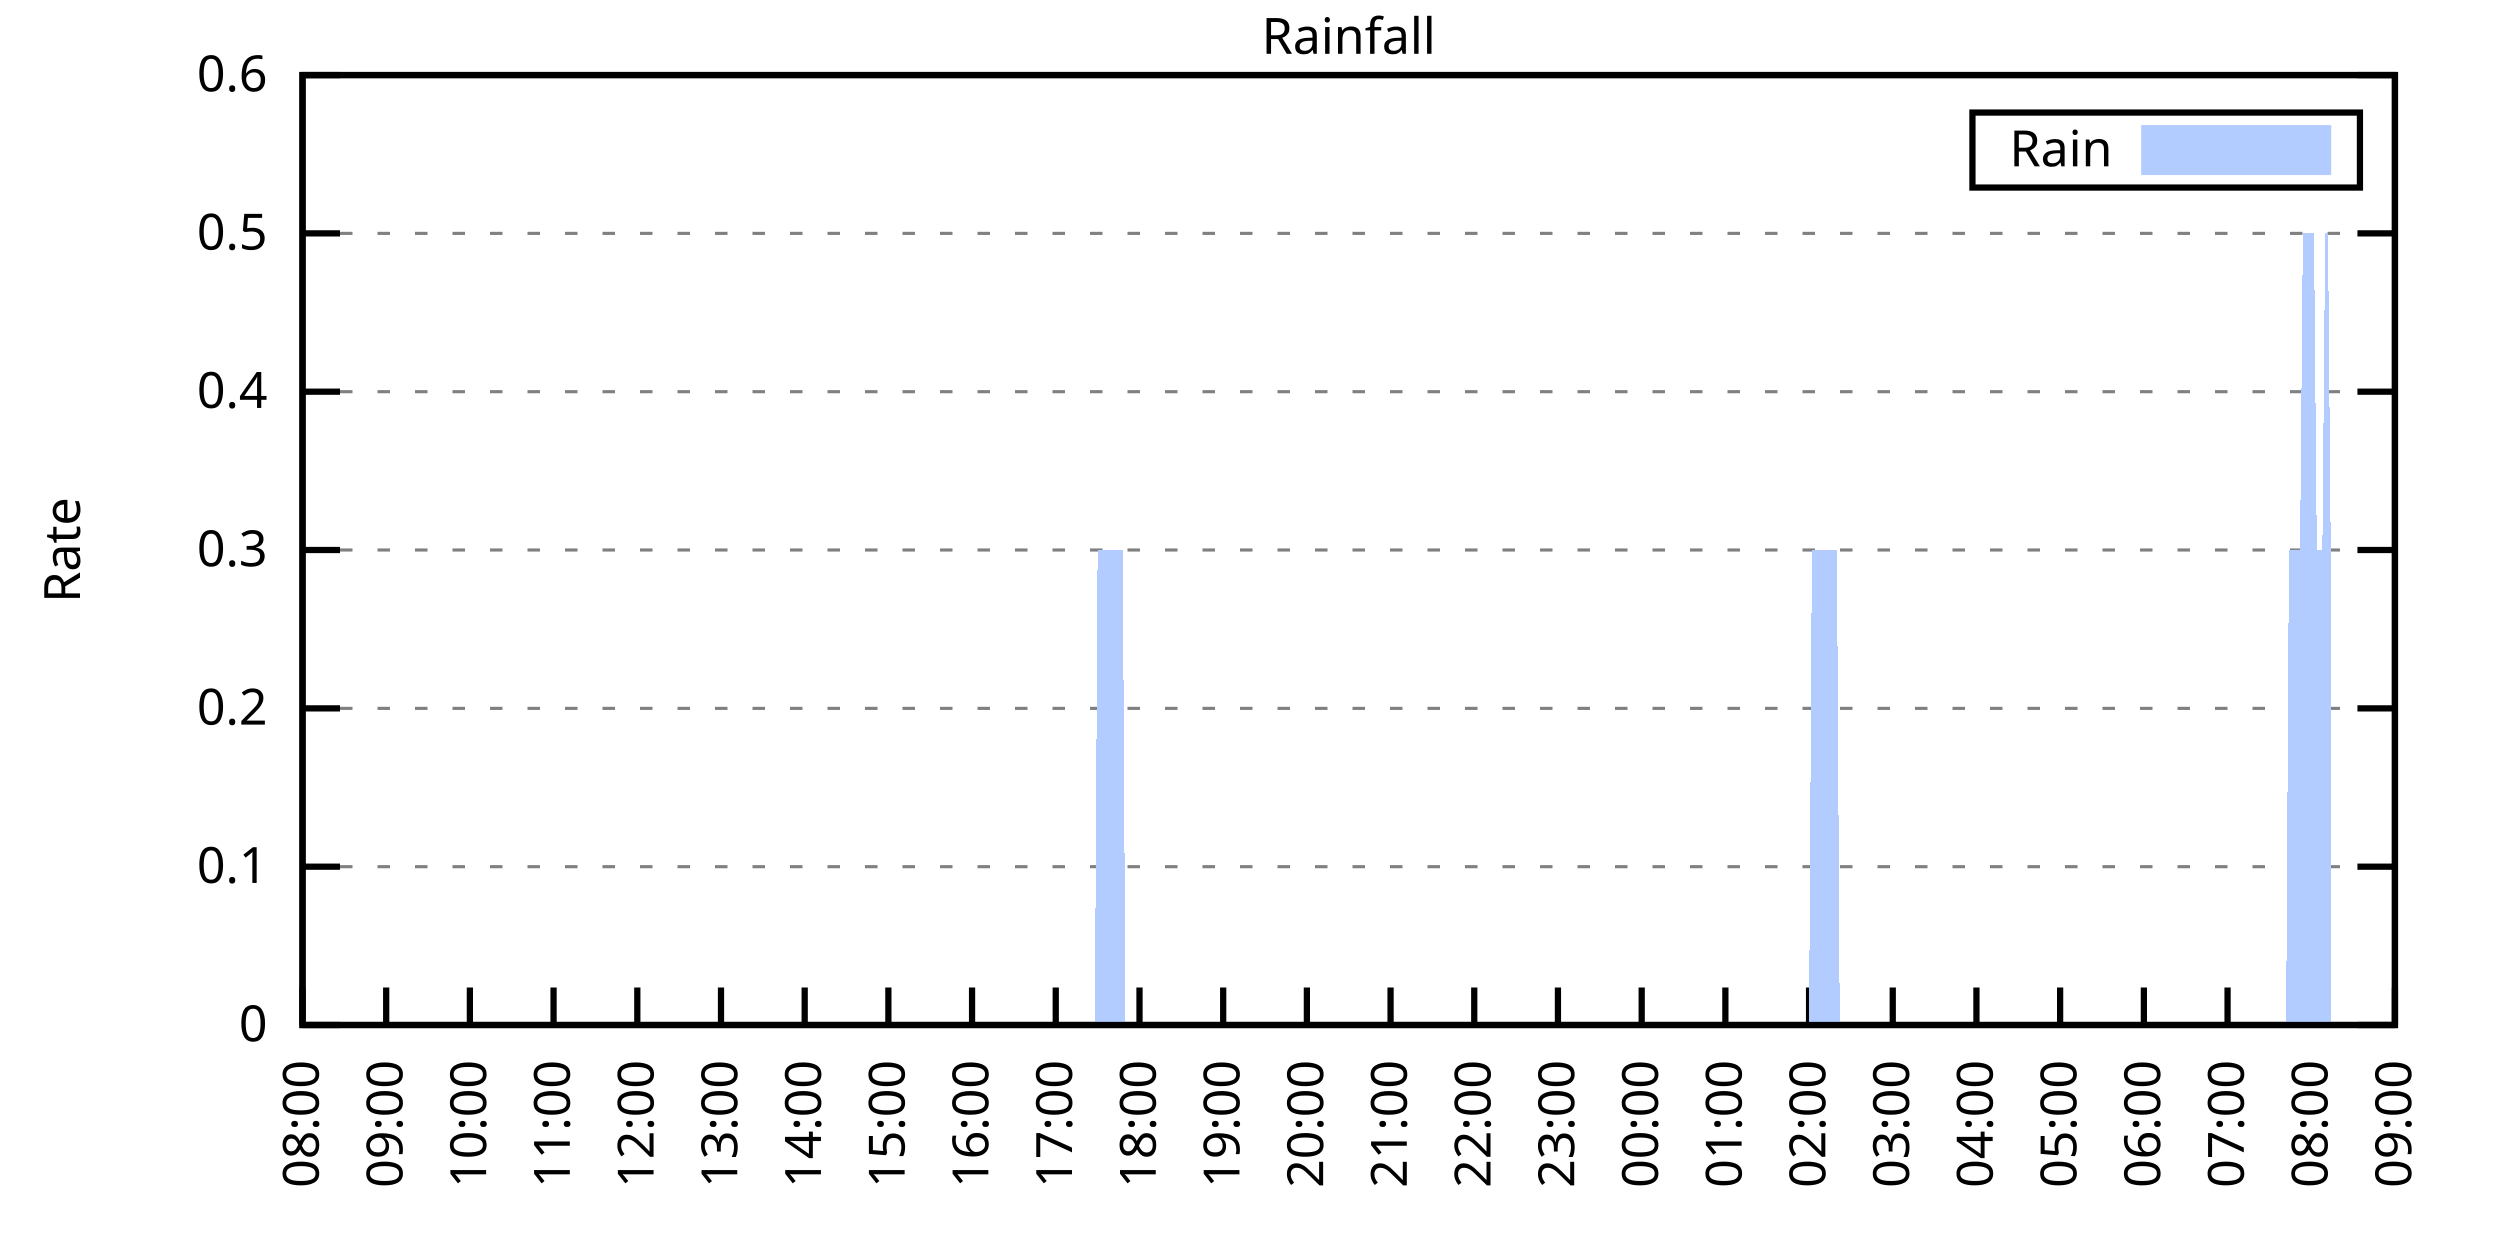
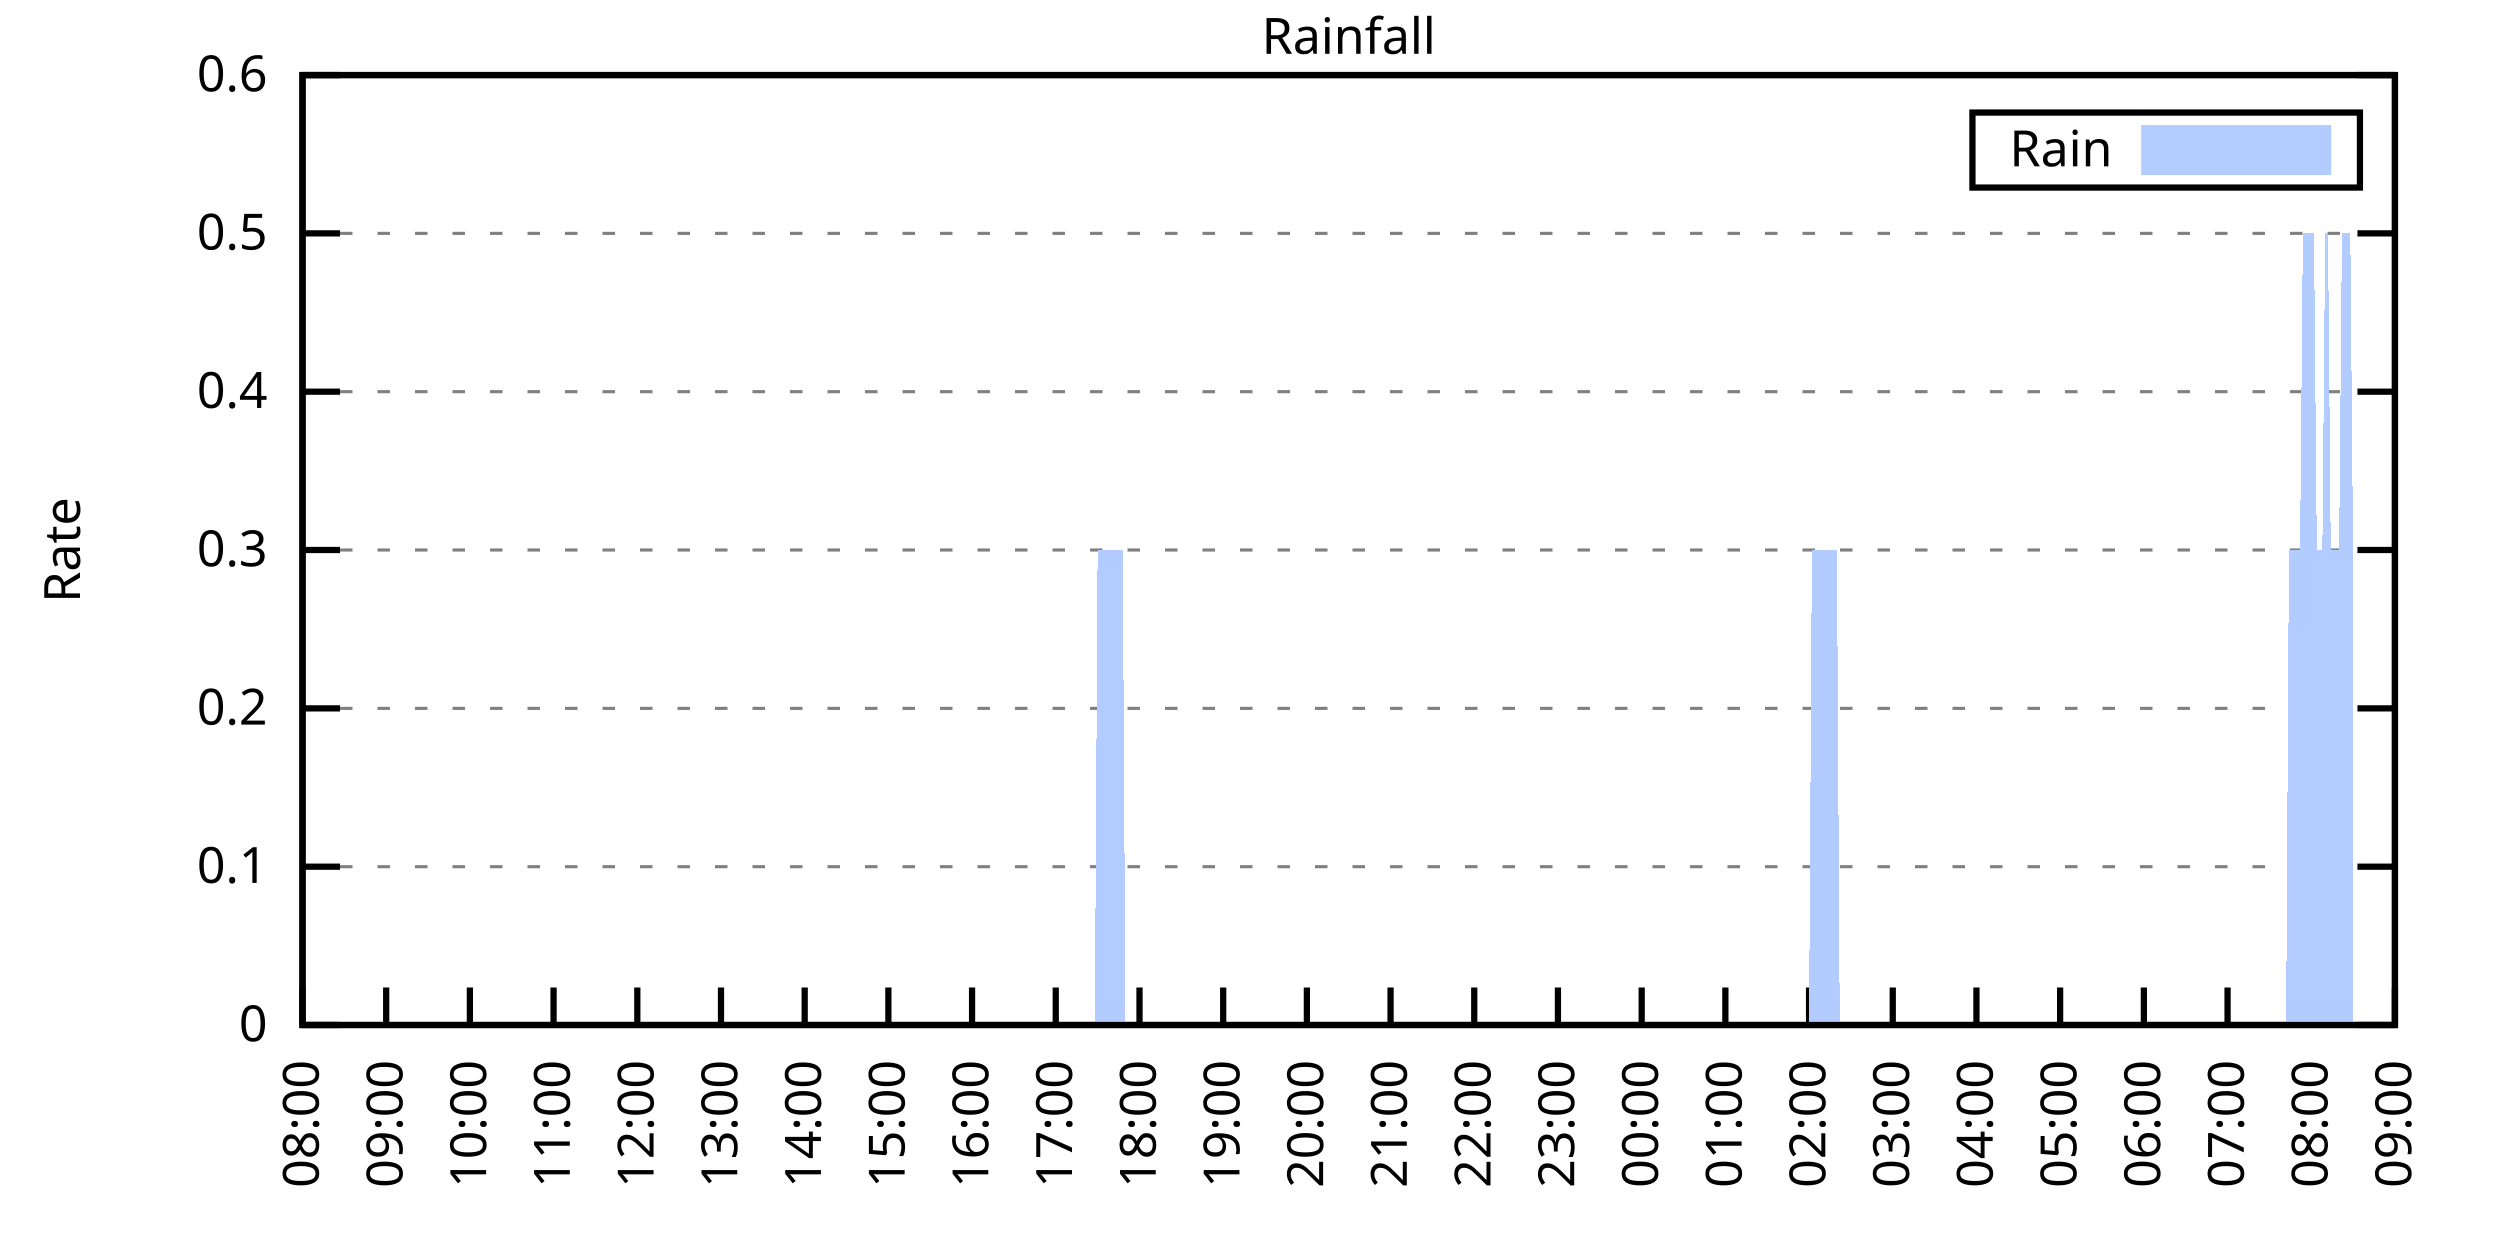
<svg xmlns="http://www.w3.org/2000/svg" xmlns:xlink="http://www.w3.org/1999/xlink" width="400" height="200" viewBox="0 0 400 200">
  <g id="gnuplot_canvas">
    <rect x="0" y="0" width="400" height="200" fill="none" />
    <defs>
      <circle id="gpDot" r="0.5" stroke-width="0.5" stroke="currentColor" />
      <path id="gpPt0" stroke-width="0.333" stroke="currentColor" d="M-1,0 h2 M0,-1 v2" />
      <path id="gpPt1" stroke-width="0.333" stroke="currentColor" d="M-1,-1 L1,1 M1,-1 L-1,1" />
      <path id="gpPt2" stroke-width="0.333" stroke="currentColor" d="M-1,0 L1,0 M0,-1 L0,1 M-1,-1 L1,1 M-1,1 L1,-1" />
      <rect id="gpPt3" stroke-width="0.333" stroke="currentColor" x="-1" y="-1" width="2" height="2" />
      <rect id="gpPt4" stroke-width="0.333" stroke="currentColor" fill="currentColor" x="-1" y="-1" width="2" height="2" />
      <circle id="gpPt5" stroke-width="0.333" stroke="currentColor" cx="0" cy="0" r="1" />
      <use xlink:href="#gpPt5" id="gpPt6" fill="currentColor" stroke="none" />
      <path id="gpPt7" stroke-width="0.333" stroke="currentColor" d="M0,-1.33 L-1.33,0.67 L1.33,0.67 z" />
      <use xlink:href="#gpPt7" id="gpPt8" fill="currentColor" stroke="none" />
      <use xlink:href="#gpPt7" id="gpPt9" stroke="currentColor" transform="rotate(180)" />
      <use xlink:href="#gpPt9" id="gpPt10" fill="currentColor" stroke="none" />
      <use xlink:href="#gpPt3" id="gpPt11" stroke="currentColor" transform="rotate(45)" />
      <use xlink:href="#gpPt11" id="gpPt12" fill="currentColor" stroke="none" />
      <path id="gpPt13" stroke-width="0.333" stroke="currentColor" d="M0,1.330 L1.265,0.411 L0.782,-1.067 L-0.782,-1.076 L-1.265,0.411 z" />
      <use xlink:href="#gpPt13" id="gpPt14" fill="currentColor" stroke="none" />
      <filter id="textbox" filterUnits="objectBoundingBox" x="0" y="0" height="1" width="1">
        <feFlood flood-color="white" flood-opacity="1" result="bgnd" />
        <feComposite in="SourceGraphic" in2="bgnd" operator="atop" />
      </filter>
      <filter id="greybox" filterUnits="objectBoundingBox" x="0" y="0" height="1" width="1">
        <feFlood flood-color="lightgrey" flood-opacity="1" result="grey" />
        <feComposite in="SourceGraphic" in2="grey" operator="atop" />
      </filter>
    </defs>
    <g fill="none" color="white" stroke="currentColor" stroke-width="1.00" stroke-linecap="butt" stroke-linejoin="miter">
</g>
    <g fill="none" color="black" stroke="currentColor" stroke-width="1.00" stroke-linecap="butt" stroke-linejoin="miter">
      <g stroke="none" shape-rendering="crispEdges">
        <polygon fill="rgb(255, 255, 255)" points="48.40,164.00 383.18,164.00 383.18,12.02 48.40,12.02 " />
      </g>
    </g>
    <g fill="none" color="black" stroke="currentColor" stroke-width="1.00" stroke-linecap="butt" stroke-linejoin="miter">
</g>
    <g fill="none" color="black" stroke="black" stroke-width="0.50" stroke-linecap="butt" stroke-linejoin="miter">
</g>
    <g fill="none" color="gray" stroke="currentColor" stroke-width="0.50" stroke-linecap="butt" stroke-linejoin="miter">
      <path stroke="gray" stroke-dasharray="2,4" class="gridline" d="M48.40,164.00 L383.19,164.00  " />
    </g>
    <g fill="none" color="gray" stroke="gray" stroke-width="1.00" stroke-linecap="butt" stroke-linejoin="miter">
</g>
    <g fill="none" color="black" stroke="currentColor" stroke-width="1.00" stroke-linecap="butt" stroke-linejoin="miter">
      <path stroke="black" d="M48.40,164.00 L54.40,164.00 M383.19,164.00 L377.19,164.00  " />
      <g transform="translate(42.80,166.60)" stroke="none" fill="black" font-family="Sans" font-size="8.00" text-anchor="end">
        <text>
          <tspan font-family="Sans"> 0</tspan>
        </text>
      </g>
    </g>
    <g fill="none" color="black" stroke="currentColor" stroke-width="1.00" stroke-linecap="butt" stroke-linejoin="miter">
</g>
    <g fill="none" color="black" stroke="black" stroke-width="0.50" stroke-linecap="butt" stroke-linejoin="miter">
</g>
    <g fill="none" color="gray" stroke="currentColor" stroke-width="0.50" stroke-linecap="butt" stroke-linejoin="miter">
      <path stroke="gray" stroke-dasharray="2,4" class="gridline" d="M48.40,138.67 L383.19,138.67  " />
    </g>
    <g fill="none" color="gray" stroke="gray" stroke-width="1.00" stroke-linecap="butt" stroke-linejoin="miter">
</g>
    <g fill="none" color="black" stroke="currentColor" stroke-width="1.00" stroke-linecap="butt" stroke-linejoin="miter">
      <path stroke="black" d="M48.40,138.67 L54.40,138.67 M383.19,138.67 L377.19,138.67  " />
      <g transform="translate(42.80,141.27)" stroke="none" fill="black" font-family="Sans" font-size="8.00" text-anchor="end">
        <text>
          <tspan font-family="Sans"> 0.1</tspan>
        </text>
      </g>
    </g>
    <g fill="none" color="black" stroke="currentColor" stroke-width="1.00" stroke-linecap="butt" stroke-linejoin="miter">
</g>
    <g fill="none" color="black" stroke="black" stroke-width="0.50" stroke-linecap="butt" stroke-linejoin="miter">
</g>
    <g fill="none" color="gray" stroke="currentColor" stroke-width="0.50" stroke-linecap="butt" stroke-linejoin="miter">
      <path stroke="gray" stroke-dasharray="2,4" class="gridline" d="M48.40,113.34 L383.19,113.34  " />
    </g>
    <g fill="none" color="gray" stroke="gray" stroke-width="1.00" stroke-linecap="butt" stroke-linejoin="miter">
</g>
    <g fill="none" color="black" stroke="currentColor" stroke-width="1.00" stroke-linecap="butt" stroke-linejoin="miter">
      <path stroke="black" d="M48.40,113.34 L54.40,113.34 M383.19,113.34 L377.19,113.34  " />
      <g transform="translate(42.80,115.94)" stroke="none" fill="black" font-family="Sans" font-size="8.00" text-anchor="end">
        <text>
          <tspan font-family="Sans"> 0.2</tspan>
        </text>
      </g>
    </g>
    <g fill="none" color="black" stroke="currentColor" stroke-width="1.00" stroke-linecap="butt" stroke-linejoin="miter">
</g>
    <g fill="none" color="black" stroke="black" stroke-width="0.50" stroke-linecap="butt" stroke-linejoin="miter">
</g>
    <g fill="none" color="gray" stroke="currentColor" stroke-width="0.50" stroke-linecap="butt" stroke-linejoin="miter">
      <path stroke="gray" stroke-dasharray="2,4" class="gridline" d="M48.40,88.00 L383.19,88.00  " />
    </g>
    <g fill="none" color="gray" stroke="gray" stroke-width="1.00" stroke-linecap="butt" stroke-linejoin="miter">
</g>
    <g fill="none" color="black" stroke="currentColor" stroke-width="1.00" stroke-linecap="butt" stroke-linejoin="miter">
      <path stroke="black" d="M48.40,88.00 L54.40,88.00 M383.19,88.00 L377.19,88.00  " />
      <g transform="translate(42.80,90.60)" stroke="none" fill="black" font-family="Sans" font-size="8.00" text-anchor="end">
        <text>
          <tspan font-family="Sans"> 0.3</tspan>
        </text>
      </g>
    </g>
    <g fill="none" color="black" stroke="currentColor" stroke-width="1.00" stroke-linecap="butt" stroke-linejoin="miter">
</g>
    <g fill="none" color="black" stroke="black" stroke-width="0.50" stroke-linecap="butt" stroke-linejoin="miter">
</g>
    <g fill="none" color="gray" stroke="currentColor" stroke-width="0.50" stroke-linecap="butt" stroke-linejoin="miter">
      <path stroke="gray" stroke-dasharray="2,4" class="gridline" d="M48.40,62.67 L383.19,62.67  " />
    </g>
    <g fill="none" color="gray" stroke="gray" stroke-width="1.00" stroke-linecap="butt" stroke-linejoin="miter">
</g>
    <g fill="none" color="black" stroke="currentColor" stroke-width="1.00" stroke-linecap="butt" stroke-linejoin="miter">
      <path stroke="black" d="M48.40,62.67 L54.40,62.67 M383.19,62.67 L377.19,62.67  " />
      <g transform="translate(42.80,65.27)" stroke="none" fill="black" font-family="Sans" font-size="8.00" text-anchor="end">
        <text>
          <tspan font-family="Sans"> 0.4</tspan>
        </text>
      </g>
    </g>
    <g fill="none" color="black" stroke="currentColor" stroke-width="1.00" stroke-linecap="butt" stroke-linejoin="miter">
</g>
    <g fill="none" color="black" stroke="black" stroke-width="0.50" stroke-linecap="butt" stroke-linejoin="miter">
</g>
    <g fill="none" color="gray" stroke="currentColor" stroke-width="0.50" stroke-linecap="butt" stroke-linejoin="miter">
      <path stroke="gray" stroke-dasharray="2,4" class="gridline" d="M48.40,37.34 L383.19,37.34  " />
    </g>
    <g fill="none" color="gray" stroke="gray" stroke-width="1.00" stroke-linecap="butt" stroke-linejoin="miter">
</g>
    <g fill="none" color="black" stroke="currentColor" stroke-width="1.00" stroke-linecap="butt" stroke-linejoin="miter">
      <path stroke="black" d="M48.40,37.34 L54.40,37.34 M383.19,37.34 L377.19,37.34  " />
      <g transform="translate(42.80,39.94)" stroke="none" fill="black" font-family="Sans" font-size="8.00" text-anchor="end">
        <text>
          <tspan font-family="Sans"> 0.5</tspan>
        </text>
      </g>
    </g>
    <g fill="none" color="black" stroke="currentColor" stroke-width="1.00" stroke-linecap="butt" stroke-linejoin="miter">
</g>
    <g fill="none" color="black" stroke="black" stroke-width="0.50" stroke-linecap="butt" stroke-linejoin="miter">
</g>
    <g fill="none" color="gray" stroke="currentColor" stroke-width="0.50" stroke-linecap="butt" stroke-linejoin="miter">
      <path stroke="gray" stroke-dasharray="2,4" class="gridline" d="M48.40,12.01 L383.19,12.01  " />
    </g>
    <g fill="none" color="gray" stroke="gray" stroke-width="1.00" stroke-linecap="butt" stroke-linejoin="miter">
</g>
    <g fill="none" color="black" stroke="currentColor" stroke-width="1.00" stroke-linecap="butt" stroke-linejoin="miter">
      <path stroke="black" d="M48.40,12.01 L54.40,12.01 M383.19,12.01 L377.19,12.01  " />
      <g transform="translate(42.80,14.61)" stroke="none" fill="black" font-family="Sans" font-size="8.00" text-anchor="end">
        <text>
          <tspan font-family="Sans"> 0.6</tspan>
        </text>
      </g>
    </g>
    <g fill="none" color="black" stroke="currentColor" stroke-width="1.00" stroke-linecap="butt" stroke-linejoin="miter">
      <path stroke="black" d="M48.40,164.00 L48.40,158.00  " />
      <g transform="translate(51.00,169.60) rotate(270.00)" stroke="none" fill="black" font-family="Sans" font-size="8.00" text-anchor="end">
        <text>
          <tspan font-family="Sans">08:00</tspan>
        </text>
      </g>
    </g>
    <g fill="none" color="black" stroke="currentColor" stroke-width="1.00" stroke-linecap="butt" stroke-linejoin="miter">
      <path stroke="black" d="M61.79,164.00 L61.79,158.00  " />
      <g transform="translate(64.39,169.60) rotate(270.00)" stroke="none" fill="black" font-family="Sans" font-size="8.00" text-anchor="end">
        <text>
          <tspan font-family="Sans">09:00</tspan>
        </text>
      </g>
    </g>
    <g fill="none" color="black" stroke="currentColor" stroke-width="1.00" stroke-linecap="butt" stroke-linejoin="miter">
      <path stroke="black" d="M75.18,164.00 L75.18,158.00  " />
      <g transform="translate(77.78,169.60) rotate(270.00)" stroke="none" fill="black" font-family="Sans" font-size="8.00" text-anchor="end">
        <text>
          <tspan font-family="Sans">10:00</tspan>
        </text>
      </g>
    </g>
    <g fill="none" color="black" stroke="currentColor" stroke-width="1.00" stroke-linecap="butt" stroke-linejoin="miter">
      <path stroke="black" d="M88.57,164.00 L88.57,158.00  " />
      <g transform="translate(91.17,169.60) rotate(270.00)" stroke="none" fill="black" font-family="Sans" font-size="8.00" text-anchor="end">
        <text>
          <tspan font-family="Sans">11:00</tspan>
        </text>
      </g>
    </g>
    <g fill="none" color="black" stroke="currentColor" stroke-width="1.00" stroke-linecap="butt" stroke-linejoin="miter">
      <path stroke="black" d="M101.97,164.00 L101.97,158.00  " />
      <g transform="translate(104.57,169.60) rotate(270.00)" stroke="none" fill="black" font-family="Sans" font-size="8.00" text-anchor="end">
        <text>
          <tspan font-family="Sans">12:00</tspan>
        </text>
      </g>
    </g>
    <g fill="none" color="black" stroke="currentColor" stroke-width="1.00" stroke-linecap="butt" stroke-linejoin="miter">
      <path stroke="black" d="M115.36,164.00 L115.36,158.00  " />
      <g transform="translate(117.96,169.60) rotate(270.00)" stroke="none" fill="black" font-family="Sans" font-size="8.00" text-anchor="end">
        <text>
          <tspan font-family="Sans">13:00</tspan>
        </text>
      </g>
    </g>
    <g fill="none" color="black" stroke="currentColor" stroke-width="1.00" stroke-linecap="butt" stroke-linejoin="miter">
      <path stroke="black" d="M128.75,164.00 L128.75,158.00  " />
      <g transform="translate(131.35,169.60) rotate(270.00)" stroke="none" fill="black" font-family="Sans" font-size="8.00" text-anchor="end">
        <text>
          <tspan font-family="Sans">14:00</tspan>
        </text>
      </g>
    </g>
    <g fill="none" color="black" stroke="currentColor" stroke-width="1.00" stroke-linecap="butt" stroke-linejoin="miter">
      <path stroke="black" d="M142.14,164.00 L142.14,158.00  " />
      <g transform="translate(144.74,169.60) rotate(270.00)" stroke="none" fill="black" font-family="Sans" font-size="8.00" text-anchor="end">
        <text>
          <tspan font-family="Sans">15:00</tspan>
        </text>
      </g>
    </g>
    <g fill="none" color="black" stroke="currentColor" stroke-width="1.00" stroke-linecap="butt" stroke-linejoin="miter">
      <path stroke="black" d="M155.53,164.00 L155.53,158.00  " />
      <g transform="translate(158.13,169.60) rotate(270.00)" stroke="none" fill="black" font-family="Sans" font-size="8.00" text-anchor="end">
        <text>
          <tspan font-family="Sans">16:00</tspan>
        </text>
      </g>
    </g>
    <g fill="none" color="black" stroke="currentColor" stroke-width="1.00" stroke-linecap="butt" stroke-linejoin="miter">
      <path stroke="black" d="M168.92,164.00 L168.92,158.00  " />
      <g transform="translate(171.52,169.60) rotate(270.00)" stroke="none" fill="black" font-family="Sans" font-size="8.00" text-anchor="end">
        <text>
          <tspan font-family="Sans">17:00</tspan>
        </text>
      </g>
    </g>
    <g fill="none" color="black" stroke="currentColor" stroke-width="1.00" stroke-linecap="butt" stroke-linejoin="miter">
      <path stroke="black" d="M182.32,164.00 L182.32,158.00  " />
      <g transform="translate(184.92,169.60) rotate(270.00)" stroke="none" fill="black" font-family="Sans" font-size="8.00" text-anchor="end">
        <text>
          <tspan font-family="Sans">18:00</tspan>
        </text>
      </g>
    </g>
    <g fill="none" color="black" stroke="currentColor" stroke-width="1.00" stroke-linecap="butt" stroke-linejoin="miter">
      <path stroke="black" d="M195.71,164.00 L195.71,158.00  " />
      <g transform="translate(198.31,169.60) rotate(270.00)" stroke="none" fill="black" font-family="Sans" font-size="8.00" text-anchor="end">
        <text>
          <tspan font-family="Sans">19:00</tspan>
        </text>
      </g>
    </g>
    <g fill="none" color="black" stroke="currentColor" stroke-width="1.00" stroke-linecap="butt" stroke-linejoin="miter">
      <path stroke="black" d="M209.10,164.00 L209.10,158.00  " />
      <g transform="translate(211.70,169.60) rotate(270.00)" stroke="none" fill="black" font-family="Sans" font-size="8.00" text-anchor="end">
        <text>
          <tspan font-family="Sans">20:00</tspan>
        </text>
      </g>
    </g>
    <g fill="none" color="black" stroke="currentColor" stroke-width="1.00" stroke-linecap="butt" stroke-linejoin="miter">
      <path stroke="black" d="M222.49,164.00 L222.49,158.00  " />
      <g transform="translate(225.09,169.60) rotate(270.00)" stroke="none" fill="black" font-family="Sans" font-size="8.00" text-anchor="end">
        <text>
          <tspan font-family="Sans">21:00</tspan>
        </text>
      </g>
    </g>
    <g fill="none" color="black" stroke="currentColor" stroke-width="1.00" stroke-linecap="butt" stroke-linejoin="miter">
      <path stroke="black" d="M235.88,164.00 L235.88,158.00  " />
      <g transform="translate(238.48,169.60) rotate(270.00)" stroke="none" fill="black" font-family="Sans" font-size="8.00" text-anchor="end">
        <text>
          <tspan font-family="Sans">22:00</tspan>
        </text>
      </g>
    </g>
    <g fill="none" color="black" stroke="currentColor" stroke-width="1.00" stroke-linecap="butt" stroke-linejoin="miter">
      <path stroke="black" d="M249.27,164.00 L249.27,158.00  " />
      <g transform="translate(251.87,169.60) rotate(270.00)" stroke="none" fill="black" font-family="Sans" font-size="8.00" text-anchor="end">
        <text>
          <tspan font-family="Sans">23:00</tspan>
        </text>
      </g>
    </g>
    <g fill="none" color="black" stroke="currentColor" stroke-width="1.00" stroke-linecap="butt" stroke-linejoin="miter">
      <path stroke="black" d="M262.67,164.00 L262.67,158.00  " />
      <g transform="translate(265.27,169.60) rotate(270.00)" stroke="none" fill="black" font-family="Sans" font-size="8.00" text-anchor="end">
        <text>
          <tspan font-family="Sans">00:00</tspan>
        </text>
      </g>
    </g>
    <g fill="none" color="black" stroke="currentColor" stroke-width="1.00" stroke-linecap="butt" stroke-linejoin="miter">
      <path stroke="black" d="M276.06,164.00 L276.06,158.00  " />
      <g transform="translate(278.66,169.60) rotate(270.00)" stroke="none" fill="black" font-family="Sans" font-size="8.00" text-anchor="end">
        <text>
          <tspan font-family="Sans">01:00</tspan>
        </text>
      </g>
    </g>
    <g fill="none" color="black" stroke="currentColor" stroke-width="1.00" stroke-linecap="butt" stroke-linejoin="miter">
      <path stroke="black" d="M289.45,164.00 L289.45,158.00  " />
      <g transform="translate(292.05,169.60) rotate(270.00)" stroke="none" fill="black" font-family="Sans" font-size="8.00" text-anchor="end">
        <text>
          <tspan font-family="Sans">02:00</tspan>
        </text>
      </g>
    </g>
    <g fill="none" color="black" stroke="currentColor" stroke-width="1.00" stroke-linecap="butt" stroke-linejoin="miter">
      <path stroke="black" d="M302.84,164.00 L302.84,158.00  " />
      <g transform="translate(305.44,169.60) rotate(270.00)" stroke="none" fill="black" font-family="Sans" font-size="8.00" text-anchor="end">
        <text>
          <tspan font-family="Sans">03:00</tspan>
        </text>
      </g>
    </g>
    <g fill="none" color="black" stroke="currentColor" stroke-width="1.00" stroke-linecap="butt" stroke-linejoin="miter">
      <path stroke="black" d="M316.23,164.00 L316.23,158.00  " />
      <g transform="translate(318.83,169.60) rotate(270.00)" stroke="none" fill="black" font-family="Sans" font-size="8.00" text-anchor="end">
        <text>
          <tspan font-family="Sans">04:00</tspan>
        </text>
      </g>
    </g>
    <g fill="none" color="black" stroke="currentColor" stroke-width="1.00" stroke-linecap="butt" stroke-linejoin="miter">
      <path stroke="black" d="M329.62,164.00 L329.62,158.00  " />
      <g transform="translate(332.22,169.60) rotate(270.00)" stroke="none" fill="black" font-family="Sans" font-size="8.00" text-anchor="end">
        <text>
          <tspan font-family="Sans">05:00</tspan>
        </text>
      </g>
    </g>
    <g fill="none" color="black" stroke="currentColor" stroke-width="1.00" stroke-linecap="butt" stroke-linejoin="miter">
      <path stroke="black" d="M343.02,164.00 L343.02,158.00  " />
      <g transform="translate(345.62,169.60) rotate(270.00)" stroke="none" fill="black" font-family="Sans" font-size="8.00" text-anchor="end">
        <text>
          <tspan font-family="Sans">06:00</tspan>
        </text>
      </g>
    </g>
    <g fill="none" color="black" stroke="currentColor" stroke-width="1.00" stroke-linecap="butt" stroke-linejoin="miter">
      <path stroke="black" d="M356.41,164.00 L356.41,158.00  " />
      <g transform="translate(359.01,169.60) rotate(270.00)" stroke="none" fill="black" font-family="Sans" font-size="8.00" text-anchor="end">
        <text>
          <tspan font-family="Sans">07:00</tspan>
        </text>
      </g>
    </g>
    <g fill="none" color="black" stroke="currentColor" stroke-width="1.00" stroke-linecap="butt" stroke-linejoin="miter">
      <path stroke="black" d="M369.80,164.00 L369.80,158.00  " />
      <g transform="translate(372.40,169.60) rotate(270.00)" stroke="none" fill="black" font-family="Sans" font-size="8.00" text-anchor="end">
        <text>
          <tspan font-family="Sans">08:00</tspan>
        </text>
      </g>
    </g>
    <g fill="none" color="black" stroke="currentColor" stroke-width="1.00" stroke-linecap="butt" stroke-linejoin="miter">
      <path stroke="black" d="M383.19,164.00 L383.19,158.00  " />
      <g transform="translate(385.79,169.60) rotate(270.00)" stroke="none" fill="black" font-family="Sans" font-size="8.00" text-anchor="end">
        <text>
          <tspan font-family="Sans">09:00</tspan>
        </text>
      </g>
    </g>
    <g fill="none" color="black" stroke="currentColor" stroke-width="1.00" stroke-linecap="butt" stroke-linejoin="miter">
</g>
    <g fill="none" color="black" stroke="currentColor" stroke-width="1.00" stroke-linecap="butt" stroke-linejoin="miter">
      <path stroke="black" d="M48.40,12.01 L48.40,164.00 L383.19,164.00 L383.19,12.01 L48.40,12.01 Z  " />
    </g>
    <g fill="none" color="black" stroke="currentColor" stroke-width="1.00" stroke-linecap="butt" stroke-linejoin="miter">
</g>
    <g fill="none" color="black" stroke="currentColor" stroke-width="1.00" stroke-linecap="butt" stroke-linejoin="miter">
      <path stroke="black" d="M315.59,30.01 L315.59,18.01 L377.59,18.01 L377.59,30.01 L315.59,30.01 Z  " />
    </g>
    <g id="Rainfall_plot_1">
      <g fill="none" color="white" stroke="black" stroke-width="2.00" stroke-linecap="butt" stroke-linejoin="miter">
</g>
      <g fill="none" color="black" stroke="currentColor" stroke-width="2.00" stroke-linecap="butt" stroke-linejoin="miter">
        <g transform="translate(337.99,26.61)" stroke="none" fill="black" font-family="Sans" font-size="8.00" text-anchor="end">
          <text>
            <tspan font-family="Sans">Rain</tspan>
          </text>
        </g>
      </g>
      <g fill="none" color="black" stroke="currentColor" stroke-width="2.00" stroke-linecap="butt" stroke-linejoin="miter">
        <g stroke="none" shape-rendering="crispEdges">
          <polygon fill="rgb(178, 204, 255)" points="343.59,27.01 371.99,27.01 371.99,21.01 343.59,21.01 " />
        </g>
        <path stroke="rgb(178, 204, 255)" d="M343.59,27.01 L371.99,27.01 L371.99,21.01 L343.59,21.01 L343.59,27.01 Z  " />
      </g>
      <g fill="none" color="black" stroke="currentColor" stroke-width="2.00" stroke-linecap="butt" stroke-linejoin="miter">
        <g stroke="none" shape-rendering="crispEdges">
-           <polygon fill="rgb(178, 204, 255)" points="51.97,164.00 52.42,164.00 52.86,164.00 53.31,164.00 53.76,164.00 54.20,164.00 54.65,164.00 55.10,164.00 55.54,164.00 55.99,164.00 56.43,164.00 56.88,164.00 57.33,164.00 57.77,164.00 58.22,164.00 58.67,164.00 59.11,164.00 59.56,164.00 60.01,164.00 60.45,164.00 60.90,164.00 61.35,164.00 61.79,164.00 62.24,164.00 62.68,164.00 63.13,164.00 63.58,164.00 64.02,164.00 64.47,164.00 64.92,164.00 65.36,164.00 65.81,164.00 66.26,164.00 66.70,164.00 67.15,164.00 67.59,164.00 68.04,164.00 68.49,164.00 68.93,164.00 69.38,164.00 69.83,164.00 70.27,164.00 70.72,164.00 71.17,164.00 71.61,164.00 72.06,164.00 72.50,164.00 72.95,164.00 73.40,164.00 73.84,164.00 74.29,164.00 74.74,164.00 75.18,164.00 75.63,164.00 76.08,164.00 76.52,164.00 76.97,164.00 77.42,164.00 77.86,164.00 78.31,164.00 78.75,164.00 79.20,164.00 79.65,164.00 80.09,164.00 80.54,164.00 80.99,164.00 81.43,164.00 81.88,164.00 82.33,164.00 82.77,164.00 83.22,164.00 83.66,164.00 84.11,164.00 84.56,164.00 85.00,164.00 85.45,164.00 85.90,164.00 86.34,164.00 86.79,164.00 87.24,164.00 87.68,164.00 88.13,164.00 88.57,164.00 89.02,164.00 89.47,164.00 89.91,164.00 90.36,164.00 90.81,164.00 91.25,164.00 91.70,164.00 92.15,164.00 92.59,164.00 93.04,164.00 93.49,164.00 93.93,164.00 94.38,164.00 94.82,164.00 95.27,164.00 95.72,164.00 96.16,164.00 96.61,164.00 97.06,164.00 97.50,164.00 97.95,164.00 98.40,164.00 98.84,164.00 99.29,164.00 99.73,164.00 100.18,164.00 100.63,164.00 101.07,164.00 101.52,164.00 101.97,164.00 102.41,164.00 102.86,164.00 103.31,164.00 103.75,164.00 104.20,164.00 104.64,164.00 105.09,164.00 105.54,164.00 105.98,164.00 106.43,164.00 106.88,164.00 107.32,164.00 107.77,164.00 108.22,164.00 108.66,164.00 109.11,164.00 109.55,164.00 110.00,164.00 110.45,164.00 110.89,164.00 111.34,164.00 111.79,164.00 112.23,164.00 112.68,164.00 113.13,164.00 113.57,164.00 114.02,164.00 114.47,164.00 114.91,164.00 115.36,164.00 115.80,164.00 116.25,164.00 116.70,164.00 117.14,164.00 117.59,164.00 118.04,164.00 118.48,164.00 118.93,164.00 119.38,164.00 119.82,164.00 120.27,164.00 120.71,164.00 121.16,164.00 121.61,164.00 122.05,164.00 122.50,164.00 122.95,164.00 123.39,164.00 123.84,164.00 124.29,164.00 124.73,164.00 125.18,164.00 125.62,164.00 126.07,164.00 126.52,164.00 126.96,164.00 127.41,164.00 127.86,164.00 128.30,164.00 128.75,164.00 129.20,164.00 129.64,164.00 130.09,164.00 130.54,164.00 130.98,164.00 131.43,164.00 131.87,164.00 132.32,164.00 132.77,164.00 133.21,164.00 133.66,164.00 134.11,164.00 134.55,164.00 135.00,164.00 135.45,164.00 135.89,164.00 136.34,164.00 136.78,164.00 137.23,164.00 137.68,164.00 138.12,164.00 138.57,164.00 139.02,164.00 139.46,164.00 139.91,164.00 140.36,164.00 140.80,164.00 141.25,164.00 141.69,164.00 142.14,164.00 142.59,164.00 143.03,164.00 143.48,164.00 143.93,164.00 144.37,164.00 144.82,164.00 145.27,164.00 145.71,164.00 146.16,164.00 146.61,164.00 147.05,164.00 147.50,164.00 147.94,164.00 148.39,164.00 148.84,164.00 149.28,164.00 149.73,164.00 150.18,164.00 150.62,164.00 151.07,164.00 151.52,164.00 151.96,164.00 152.41,164.00 152.85,164.00 153.30,164.00 153.75,164.00 154.19,164.00 154.64,164.00 155.09,164.00 155.53,164.00 155.98,164.00 156.43,164.00 156.87,164.00 157.32,164.00 157.76,164.00 158.21,164.00 158.66,164.00 159.10,164.00 159.55,164.00 160.00,164.00 160.44,164.00 160.89,164.00 161.34,164.00 161.78,164.00 162.23,164.00 162.67,164.00 163.12,164.00 163.57,164.00 164.01,164.00 164.46,164.00 164.91,164.00 165.35,164.00 165.80,164.00 166.25,164.00 166.69,164.00 167.14,164.00 167.59,164.00 168.03,164.00 168.48,164.00 168.92,164.00 169.37,164.00 169.82,164.00 170.26,164.00 170.71,164.00 171.16,164.00 171.60,164.00 172.05,164.00 172.50,164.00 172.94,164.00 173.39,164.00 173.83,164.00 174.28,164.00 174.73,164.00 175.17,164.00 175.62,88.00 176.07,88.00 176.51,88.00 176.96,88.00 177.41,88.00 177.85,88.00 178.30,88.00 178.74,88.00 179.19,88.00 179.64,88.00 180.08,164.00 180.53,164.00 180.98,164.00 181.42,164.00 181.87,164.00 182.32,164.00 182.76,164.00 183.21,164.00 183.66,164.00 184.10,164.00 184.55,164.00 184.99,164.00 185.44,164.00 185.89,164.00 186.33,164.00 186.78,164.00 187.23,164.00 187.67,164.00 188.12,164.00 188.57,164.00 189.01,164.00 189.46,164.00 189.90,164.00 190.35,164.00 190.80,164.00 191.24,164.00 191.69,164.00 192.14,164.00 192.58,164.00 193.03,164.00 193.48,164.00 193.92,164.00 194.37,164.00 194.81,164.00 195.26,164.00 195.71,164.00 196.15,164.00 196.60,164.00 197.05,164.00 197.49,164.00 197.94,164.00 198.39,164.00 198.83,164.00 199.28,164.00 199.73,164.00 200.17,164.00 200.62,164.00 201.06,164.00 201.51,164.00 201.96,164.00 202.40,164.00 202.85,164.00 203.30,164.00 203.74,164.00 204.19,164.00 204.64,164.00 205.08,164.00 205.53,164.00 205.97,164.00 206.42,164.00 206.87,164.00 207.31,164.00 207.76,164.00 208.21,164.00 208.65,164.00 209.10,164.00 209.55,164.00 209.99,164.00 210.44,164.00 210.88,164.00 211.33,164.00 211.78,164.00 212.22,164.00 212.67,164.00 213.12,164.00 213.56,164.00 214.01,164.00 214.46,164.00 214.90,164.00 215.35,164.00 215.80,164.00 216.24,164.00 216.69,164.00 217.13,164.00 217.58,164.00 218.03,164.00 218.47,164.00 218.92,164.00 219.37,164.00 219.81,164.00 220.26,164.00 220.71,164.00 221.15,164.00 221.60,164.00 222.04,164.00 222.49,164.00 222.94,164.00 223.38,164.00 223.83,164.00 224.28,164.00 224.72,164.00 225.17,164.00 225.62,164.00 226.06,164.00 226.51,164.00 226.95,164.00 227.40,164.00 227.85,164.00 228.29,164.00 228.74,164.00 229.19,164.00 229.63,164.00 230.08,164.00 230.53,164.00 230.97,164.00 231.42,164.00 231.86,164.00 232.31,164.00 232.76,164.00 233.20,164.00 233.65,164.00 234.10,164.00 234.54,164.00 234.99,164.00 235.44,164.00 235.88,164.00 236.33,164.00 236.78,164.00 237.22,164.00 237.67,164.00 238.11,164.00 238.56,164.00 239.01,164.00 239.45,164.00 239.90,164.00 240.35,164.00 240.79,164.00 241.24,164.00 241.69,164.00 242.13,164.00 242.58,164.00 243.02,164.00 243.47,164.00 243.92,164.00 244.36,164.00 244.81,164.00 245.26,164.00 245.70,164.00 246.15,164.00 246.60,164.00 247.04,164.00 247.49,164.00 247.93,164.00 248.38,164.00 248.83,164.00 249.27,164.00 249.72,164.00 250.17,164.00 250.61,164.00 251.06,164.00 251.51,164.00 251.95,164.00 252.40,164.00 252.85,164.00 253.29,164.00 253.74,164.00 254.18,164.00 254.63,164.00 255.08,164.00 255.52,164.00 255.97,164.00 256.42,164.00 256.86,164.00 257.31,164.00 257.76,164.00 258.20,164.00 258.65,164.00 259.09,164.00 259.54,164.00 259.99,164.00 260.43,164.00 260.88,164.00 261.33,164.00 261.77,164.00 262.22,164.00 262.67,164.00 263.11,164.00 263.56,164.00 264.00,164.00 264.45,164.00 264.90,164.00 265.34,164.00 265.79,164.00 266.24,164.00 266.68,164.00 267.13,164.00 267.58,164.00 268.02,164.00 268.47,164.00 268.92,164.00 269.36,164.00 269.81,164.00 270.25,164.00 270.70,164.00 271.15,164.00 271.59,164.00 272.04,164.00 272.49,164.00 272.93,164.00 273.38,164.00 273.83,164.00 274.27,164.00 274.72,164.00 275.16,164.00 275.61,164.00 276.06,164.00 276.50,164.00 276.95,164.00 277.40,164.00 277.84,164.00 278.29,164.00 278.74,164.00 279.18,164.00 279.63,164.00 280.07,164.00 280.52,164.00 280.97,164.00 281.41,164.00 281.86,164.00 282.31,164.00 282.75,164.00 283.20,164.00 283.65,164.00 284.09,164.00 284.54,164.00 284.98,164.00 285.43,164.00 285.88,164.00 286.32,164.00 286.77,164.00 287.22,164.00 287.66,164.00 288.11,164.00 288.56,164.00 289.00,164.00 289.45,164.00 289.90,88.00 290.34,88.00 290.79,88.00 291.23,88.00 291.68,88.00 292.13,88.00 292.57,88.00 293.02,88.00 293.47,88.00 293.91,88.00 294.36,164.00 294.81,164.00 295.25,164.00 295.70,164.00 296.14,164.00 296.59,164.00 297.04,164.00 297.48,164.00 297.93,164.00 298.38,164.00 298.82,164.00 299.27,164.00 299.72,164.00 300.16,164.00 300.61,164.00 301.05,164.00 301.50,164.00 301.95,164.00 302.39,164.00 302.84,164.00 303.29,164.00 303.73,164.00 304.18,164.00 304.63,164.00 305.07,164.00 305.52,164.00 305.97,164.00 306.41,164.00 306.86,164.00 307.30,164.00 307.75,164.00 308.20,164.00 308.64,164.00 309.09,164.00 309.54,164.00 309.98,164.00 310.43,164.00 310.88,164.00 311.32,164.00 311.77,164.00 312.21,164.00 312.66,164.00 313.11,164.00 313.55,164.00 314.00,164.00 314.45,164.00 314.89,164.00 315.34,164.00 315.79,164.00 316.23,164.00 316.68,164.00 317.12,164.00 317.57,164.00 318.02,164.00 318.46,164.00 318.91,164.00 319.36,164.00 319.80,164.00 320.25,164.00 320.70,164.00 321.14,164.00 321.59,164.00 322.04,164.00 322.48,164.00 322.93,164.00 323.37,164.00 323.82,164.00 324.27,164.00 324.71,164.00 325.16,164.00 325.61,164.00 326.05,164.00 326.50,164.00 326.95,164.00 327.39,164.00 327.84,164.00 328.28,164.00 328.73,164.00 329.18,164.00 329.62,164.00 330.07,164.00 330.52,164.00 330.96,164.00 331.41,164.00 331.86,164.00 332.30,164.00 332.75,164.00 333.19,164.00 333.64,164.00 334.09,164.00 334.53,164.00 334.98,164.00 335.43,164.00 335.87,164.00 336.32,164.00 336.77,164.00 337.21,164.00 337.66,164.00 338.10,164.00 338.55,164.00 339.00,164.00 339.44,164.00 339.89,164.00 340.34,164.00 340.78,164.00 341.23,164.00 341.68,164.00 342.12,164.00 342.57,164.00 343.02,164.00 343.46,164.00 343.91,164.00 344.35,164.00 344.80,164.00 345.25,164.00 345.69,164.00 346.14,164.00 346.59,164.00 347.03,164.00 347.48,164.00 347.93,164.00 348.37,164.00 348.82,164.00 349.26,164.00 349.71,164.00 350.16,164.00 350.60,164.00 351.05,164.00 351.50,164.00 351.94,164.00 352.39,164.00 352.84,164.00 353.28,164.00 353.73,164.00 354.17,164.00 354.62,164.00 355.07,164.00 355.51,164.00 355.96,164.00 356.41,164.00 356.85,164.00 357.30,164.00 357.75,164.00 358.19,164.00 358.64,164.00 359.09,164.00 359.53,164.00 359.98,164.00 360.42,164.00 360.87,164.00 361.32,164.00 361.76,164.00 362.21,164.00 362.66,164.00 363.10,164.00 363.55,164.00 364.00,164.00 364.44,164.00 364.89,164.00 365.33,164.00 365.78,164.00 366.23,88.00 366.67,88.00 367.12,88.00 367.57,88.00 368.01,88.00 368.46,37.34 368.91,37.34 369.35,37.34 369.80,37.34 370.24,37.34 370.69,88.00 371.14,88.00 371.58,88.00 372.03,37.34 372.48,37.34 372.92,88.00 372.92,164.00 51.97,164.00 " />
+           <polygon fill="rgb(178, 204, 255)" points="55.54,164.00 55.99,164.00 56.43,164.00 56.88,164.00 57.33,164.00 57.77,164.00 58.22,164.00 58.67,164.00 59.11,164.00 59.56,164.00 60.01,164.00 60.45,164.00 60.90,164.00 61.35,164.00 61.79,164.00 62.24,164.00 62.68,164.00 63.13,164.00 63.58,164.00 64.02,164.00 64.47,164.00 64.92,164.00 65.36,164.00 65.81,164.00 66.26,164.00 66.70,164.00 67.15,164.00 67.59,164.00 68.04,164.00 68.49,164.00 68.93,164.00 69.38,164.00 69.83,164.00 70.27,164.00 70.72,164.00 71.17,164.00 71.61,164.00 72.06,164.00 72.50,164.00 72.95,164.00 73.40,164.00 73.84,164.00 74.29,164.00 74.74,164.00 75.18,164.00 75.63,164.00 76.08,164.00 76.52,164.00 76.97,164.00 77.42,164.00 77.86,164.00 78.31,164.00 78.75,164.00 79.20,164.00 79.65,164.00 80.09,164.00 80.54,164.00 80.99,164.00 81.43,164.00 81.88,164.00 82.33,164.00 82.77,164.00 83.22,164.00 83.66,164.00 84.11,164.00 84.56,164.00 85.00,164.00 85.45,164.00 85.90,164.00 86.34,164.00 86.79,164.00 87.24,164.00 87.68,164.00 88.13,164.00 88.57,164.00 89.02,164.00 89.47,164.00 89.91,164.00 90.36,164.00 90.81,164.00 91.25,164.00 91.70,164.00 92.15,164.00 92.59,164.00 93.04,164.00 93.49,164.00 93.93,164.00 94.38,164.00 94.82,164.00 95.27,164.00 95.72,164.00 96.16,164.00 96.61,164.00 97.06,164.00 97.50,164.00 97.95,164.00 98.40,164.00 98.84,164.00 99.29,164.00 99.73,164.00 100.18,164.00 100.63,164.00 101.07,164.00 101.52,164.00 101.97,164.00 102.41,164.00 102.86,164.00 103.31,164.00 103.75,164.00 104.20,164.00 104.64,164.00 105.09,164.00 105.54,164.00 105.98,164.00 106.43,164.00 106.88,164.00 107.32,164.00 107.77,164.00 108.22,164.00 108.66,164.00 109.11,164.00 109.55,164.00 110.00,164.00 110.45,164.00 110.89,164.00 111.34,164.00 111.79,164.00 112.23,164.00 112.68,164.00 113.13,164.00 113.57,164.00 114.02,164.00 114.47,164.00 114.91,164.00 115.36,164.00 115.80,164.00 116.25,164.00 116.70,164.00 117.14,164.00 117.59,164.00 118.04,164.00 118.48,164.00 118.93,164.00 119.38,164.00 119.82,164.00 120.27,164.00 120.71,164.00 121.16,164.00 121.61,164.00 122.05,164.00 122.50,164.00 122.95,164.00 123.39,164.00 123.84,164.00 124.29,164.00 124.73,164.00 125.18,164.00 125.62,164.00 126.07,164.00 126.52,164.00 126.96,164.00 127.41,164.00 127.86,164.00 128.30,164.00 128.75,164.00 129.20,164.00 129.64,164.00 130.09,164.00 130.54,164.00 130.98,164.00 131.43,164.00 131.87,164.00 132.32,164.00 132.77,164.00 133.21,164.00 133.66,164.00 134.11,164.00 134.55,164.00 135.00,164.00 135.45,164.00 135.89,164.00 136.34,164.00 136.78,164.00 137.23,164.00 137.68,164.00 138.12,164.00 138.57,164.00 139.02,164.00 139.46,164.00 139.91,164.00 140.36,164.00 140.80,164.00 141.25,164.00 141.69,164.00 142.14,164.00 142.59,164.00 143.03,164.00 143.48,164.00 143.93,164.00 144.37,164.00 144.82,164.00 145.27,164.00 145.71,164.00 146.16,164.00 146.61,164.00 147.05,164.00 147.50,164.00 147.94,164.00 148.39,164.00 148.84,164.00 149.28,164.00 149.73,164.00 150.18,164.00 150.62,164.00 151.07,164.00 151.52,164.00 151.96,164.00 152.41,164.00 152.85,164.00 153.30,164.00 153.75,164.00 154.19,164.00 154.64,164.00 155.09,164.00 155.53,164.00 155.98,164.00 156.43,164.00 156.87,164.00 157.32,164.00 157.76,164.00 158.21,164.00 158.66,164.00 159.10,164.00 159.55,164.00 160.00,164.00 160.44,164.00 160.89,164.00 161.34,164.00 161.78,164.00 162.23,164.00 162.67,164.00 163.12,164.00 163.57,164.00 164.01,164.00 164.46,164.00 164.91,164.00 165.35,164.00 165.80,164.00 166.25,164.00 166.69,164.00 167.14,164.00 167.59,164.00 168.03,164.00 168.48,164.00 168.92,164.00 169.37,164.00 169.82,164.00 170.26,164.00 170.71,164.00 171.16,164.00 171.60,164.00 172.05,164.00 172.50,164.00 172.94,164.00 173.39,164.00 173.83,164.00 174.28,164.00 174.73,164.00 175.17,164.00 175.62,88.00 176.07,88.00 176.51,88.00 176.96,88.00 177.41,88.00 177.85,88.00 178.30,88.00 178.74,88.00 179.19,88.00 179.64,88.00 180.08,164.00 180.53,164.00 180.98,164.00 181.42,164.00 181.87,164.00 182.32,164.00 182.76,164.00 183.21,164.00 183.66,164.00 184.10,164.00 184.55,164.00 184.99,164.00 185.44,164.00 185.89,164.00 186.33,164.00 186.78,164.00 187.23,164.00 187.67,164.00 188.12,164.00 188.57,164.00 189.01,164.00 189.46,164.00 189.90,164.00 190.35,164.00 190.80,164.00 191.24,164.00 191.69,164.00 192.14,164.00 192.58,164.00 193.03,164.00 193.48,164.00 193.92,164.00 194.37,164.00 194.81,164.00 195.26,164.00 195.71,164.00 196.15,164.00 196.60,164.00 197.05,164.00 197.49,164.00 197.94,164.00 198.39,164.00 198.83,164.00 199.28,164.00 199.73,164.00 200.17,164.00 200.62,164.00 201.06,164.00 201.51,164.00 201.96,164.00 202.40,164.00 202.85,164.00 203.30,164.00 203.74,164.00 204.19,164.00 204.64,164.00 205.08,164.00 205.53,164.00 205.97,164.00 206.42,164.00 206.87,164.00 207.31,164.00 207.76,164.00 208.21,164.00 208.65,164.00 209.10,164.00 209.55,164.00 209.99,164.00 210.44,164.00 210.88,164.00 211.33,164.00 211.78,164.00 212.22,164.00 212.67,164.00 213.12,164.00 213.56,164.00 214.01,164.00 214.46,164.00 214.90,164.00 215.35,164.00 215.80,164.00 216.24,164.00 216.69,164.00 217.13,164.00 217.58,164.00 218.03,164.00 218.47,164.00 218.92,164.00 219.37,164.00 219.81,164.00 220.26,164.00 220.71,164.00 221.15,164.00 221.60,164.00 222.04,164.00 222.49,164.00 222.94,164.00 223.38,164.00 223.83,164.00 224.28,164.00 224.72,164.00 225.17,164.00 225.62,164.00 226.06,164.00 226.51,164.00 226.95,164.00 227.40,164.00 227.85,164.00 228.29,164.00 228.74,164.00 229.19,164.00 229.63,164.00 230.08,164.00 230.53,164.00 230.97,164.00 231.42,164.00 231.86,164.00 232.31,164.00 232.76,164.00 233.20,164.00 233.65,164.00 234.10,164.00 234.54,164.00 234.99,164.00 235.44,164.00 235.88,164.00 236.33,164.00 236.78,164.00 237.22,164.00 237.67,164.00 238.11,164.00 238.56,164.00 239.01,164.00 239.45,164.00 239.90,164.00 240.35,164.00 240.79,164.00 241.24,164.00 241.69,164.00 242.13,164.00 242.58,164.00 243.02,164.00 243.47,164.00 243.92,164.00 244.36,164.00 244.81,164.00 245.26,164.00 245.70,164.00 246.15,164.00 246.60,164.00 247.04,164.00 247.49,164.00 247.93,164.00 248.38,164.00 248.83,164.00 249.27,164.00 249.72,164.00 250.17,164.00 250.61,164.00 251.06,164.00 251.51,164.00 251.95,164.00 252.40,164.00 252.85,164.00 253.29,164.00 253.74,164.00 254.18,164.00 254.63,164.00 255.08,164.00 255.52,164.00 255.97,164.00 256.42,164.00 256.86,164.00 257.31,164.00 257.76,164.00 258.20,164.00 258.65,164.00 259.09,164.00 259.54,164.00 259.99,164.00 260.43,164.00 260.88,164.00 261.33,164.00 261.77,164.00 262.22,164.00 262.67,164.00 263.11,164.00 263.56,164.00 264.00,164.00 264.45,164.00 264.90,164.00 265.34,164.00 265.79,164.00 266.24,164.00 266.68,164.00 267.13,164.00 267.58,164.00 268.02,164.00 268.47,164.00 268.92,164.00 269.36,164.00 269.81,164.00 270.25,164.00 270.70,164.00 271.15,164.00 271.59,164.00 272.04,164.00 272.49,164.00 272.93,164.00 273.38,164.00 273.83,164.00 274.27,164.00 274.72,164.00 275.16,164.00 275.61,164.00 276.06,164.00 276.50,164.00 276.95,164.00 277.40,164.00 277.84,164.00 278.29,164.00 278.74,164.00 279.18,164.00 279.63,164.00 280.07,164.00 280.52,164.00 280.97,164.00 281.41,164.00 281.86,164.00 282.31,164.00 282.75,164.00 283.20,164.00 283.65,164.00 284.09,164.00 284.54,164.00 284.98,164.00 285.43,164.00 285.88,164.00 286.32,164.00 286.77,164.00 287.22,164.00 287.66,164.00 288.11,164.00 288.56,164.00 289.00,164.00 289.45,164.00 289.90,88.00 290.34,88.00 290.79,88.00 291.23,88.00 291.68,88.00 292.13,88.00 292.57,88.00 293.02,88.00 293.47,88.00 293.91,88.00 294.36,164.00 294.81,164.00 295.25,164.00 295.70,164.00 296.14,164.00 296.59,164.00 297.04,164.00 297.48,164.00 297.93,164.00 298.38,164.00 298.82,164.00 299.27,164.00 299.72,164.00 300.16,164.00 300.61,164.00 301.05,164.00 301.50,164.00 301.95,164.00 302.39,164.00 302.84,164.00 303.29,164.00 303.73,164.00 304.18,164.00 304.63,164.00 305.07,164.00 305.52,164.00 305.97,164.00 306.41,164.00 306.86,164.00 307.30,164.00 307.75,164.00 308.20,164.00 308.64,164.00 309.09,164.00 309.54,164.00 309.98,164.00 310.43,164.00 310.88,164.00 311.32,164.00 311.77,164.00 312.21,164.00 312.66,164.00 313.11,164.00 313.55,164.00 314.00,164.00 314.45,164.00 314.89,164.00 315.34,164.00 315.79,164.00 316.23,164.00 316.68,164.00 317.12,164.00 317.57,164.00 318.02,164.00 318.46,164.00 318.91,164.00 319.36,164.00 319.80,164.00 320.25,164.00 320.70,164.00 321.14,164.00 321.59,164.00 322.04,164.00 322.48,164.00 322.93,164.00 323.37,164.00 323.82,164.00 324.27,164.00 324.71,164.00 325.16,164.00 325.61,164.00 326.05,164.00 326.50,164.00 326.95,164.00 327.39,164.00 327.84,164.00 328.28,164.00 328.73,164.00 329.18,164.00 329.62,164.00 330.07,164.00 330.52,164.00 330.96,164.00 331.41,164.00 331.86,164.00 332.30,164.00 332.75,164.00 333.19,164.00 333.64,164.00 334.09,164.00 334.53,164.00 334.98,164.00 335.43,164.00 335.87,164.00 336.32,164.00 336.77,164.00 337.21,164.00 337.66,164.00 338.10,164.00 338.55,164.00 339.00,164.00 339.44,164.00 339.89,164.00 340.34,164.00 340.78,164.00 341.23,164.00 341.68,164.00 342.12,164.00 342.57,164.00 343.02,164.00 343.46,164.00 343.91,164.00 344.35,164.00 344.80,164.00 345.25,164.00 345.69,164.00 346.14,164.00 346.59,164.00 347.03,164.00 347.48,164.00 347.93,164.00 348.37,164.00 348.82,164.00 349.26,164.00 349.71,164.00 350.16,164.00 350.60,164.00 351.05,164.00 351.50,164.00 351.94,164.00 352.39,164.00 352.84,164.00 353.28,164.00 353.73,164.00 354.17,164.00 354.62,164.00 355.07,164.00 355.51,164.00 355.96,164.00 356.41,164.00 356.85,164.00 357.30,164.00 357.75,164.00 358.19,164.00 358.64,164.00 359.09,164.00 359.53,164.00 359.98,164.00 360.42,164.00 360.87,164.00 361.32,164.00 361.76,164.00 362.21,164.00 362.66,164.00 363.10,164.00 363.55,164.00 364.00,164.00 364.44,164.00 364.89,164.00 365.33,164.00 365.78,164.00 366.23,88.00 366.67,88.00 367.12,88.00 367.57,88.00 368.01,88.00 368.46,37.34 368.91,37.34 369.35,37.34 369.80,37.34 370.24,37.34 370.69,88.00 371.14,88.00 371.58,88.00 372.03,37.34 372.48,37.34 372.92,88.00 373.37,88.00 373.82,88.00 374.26,88.00 374.71,37.34 375.16,37.34 375.60,37.34 376.05,37.34 376.49,88.00 376.49,164.00 55.54,164.00 " />
        </g>
      </g>
    </g>
    <g fill="none" color="black" stroke="currentColor" stroke-width="2.00" stroke-linecap="butt" stroke-linejoin="miter">
</g>
    <g fill="none" color="black" stroke="black" stroke-width="1.00" stroke-linecap="butt" stroke-linejoin="miter">
</g>
    <g fill="none" color="black" stroke="currentColor" stroke-width="1.00" stroke-linecap="butt" stroke-linejoin="miter">
      <path stroke="black" d="M48.40,12.01 L48.40,164.00 L383.19,164.00 L383.19,12.01 L48.40,12.01 Z  " />
      <g transform="translate(12.80,88.01) rotate(270.00)" stroke="none" fill="black" font-family="Sans" font-size="8.00" text-anchor="middle">
        <text>
          <tspan font-family="Sans">Rate</tspan>
        </text>
      </g>
    </g>
    <g fill="none" color="black" stroke="currentColor" stroke-width="1.00" stroke-linecap="butt" stroke-linejoin="miter">
</g>
    <g fill="none" color="black" stroke="currentColor" stroke-width="1.00" stroke-linecap="butt" stroke-linejoin="miter">
      <g transform="translate(215.79,8.61)" stroke="none" fill="black" font-family="Sans" font-size="8.00" text-anchor="middle">
        <text>
          <tspan font-family="Sans">Rainfall</tspan>
        </text>
      </g>
    </g>
    <g fill="none" color="black" stroke="currentColor" stroke-width="1.00" stroke-linecap="butt" stroke-linejoin="miter">
</g>
  </g>
</svg>
